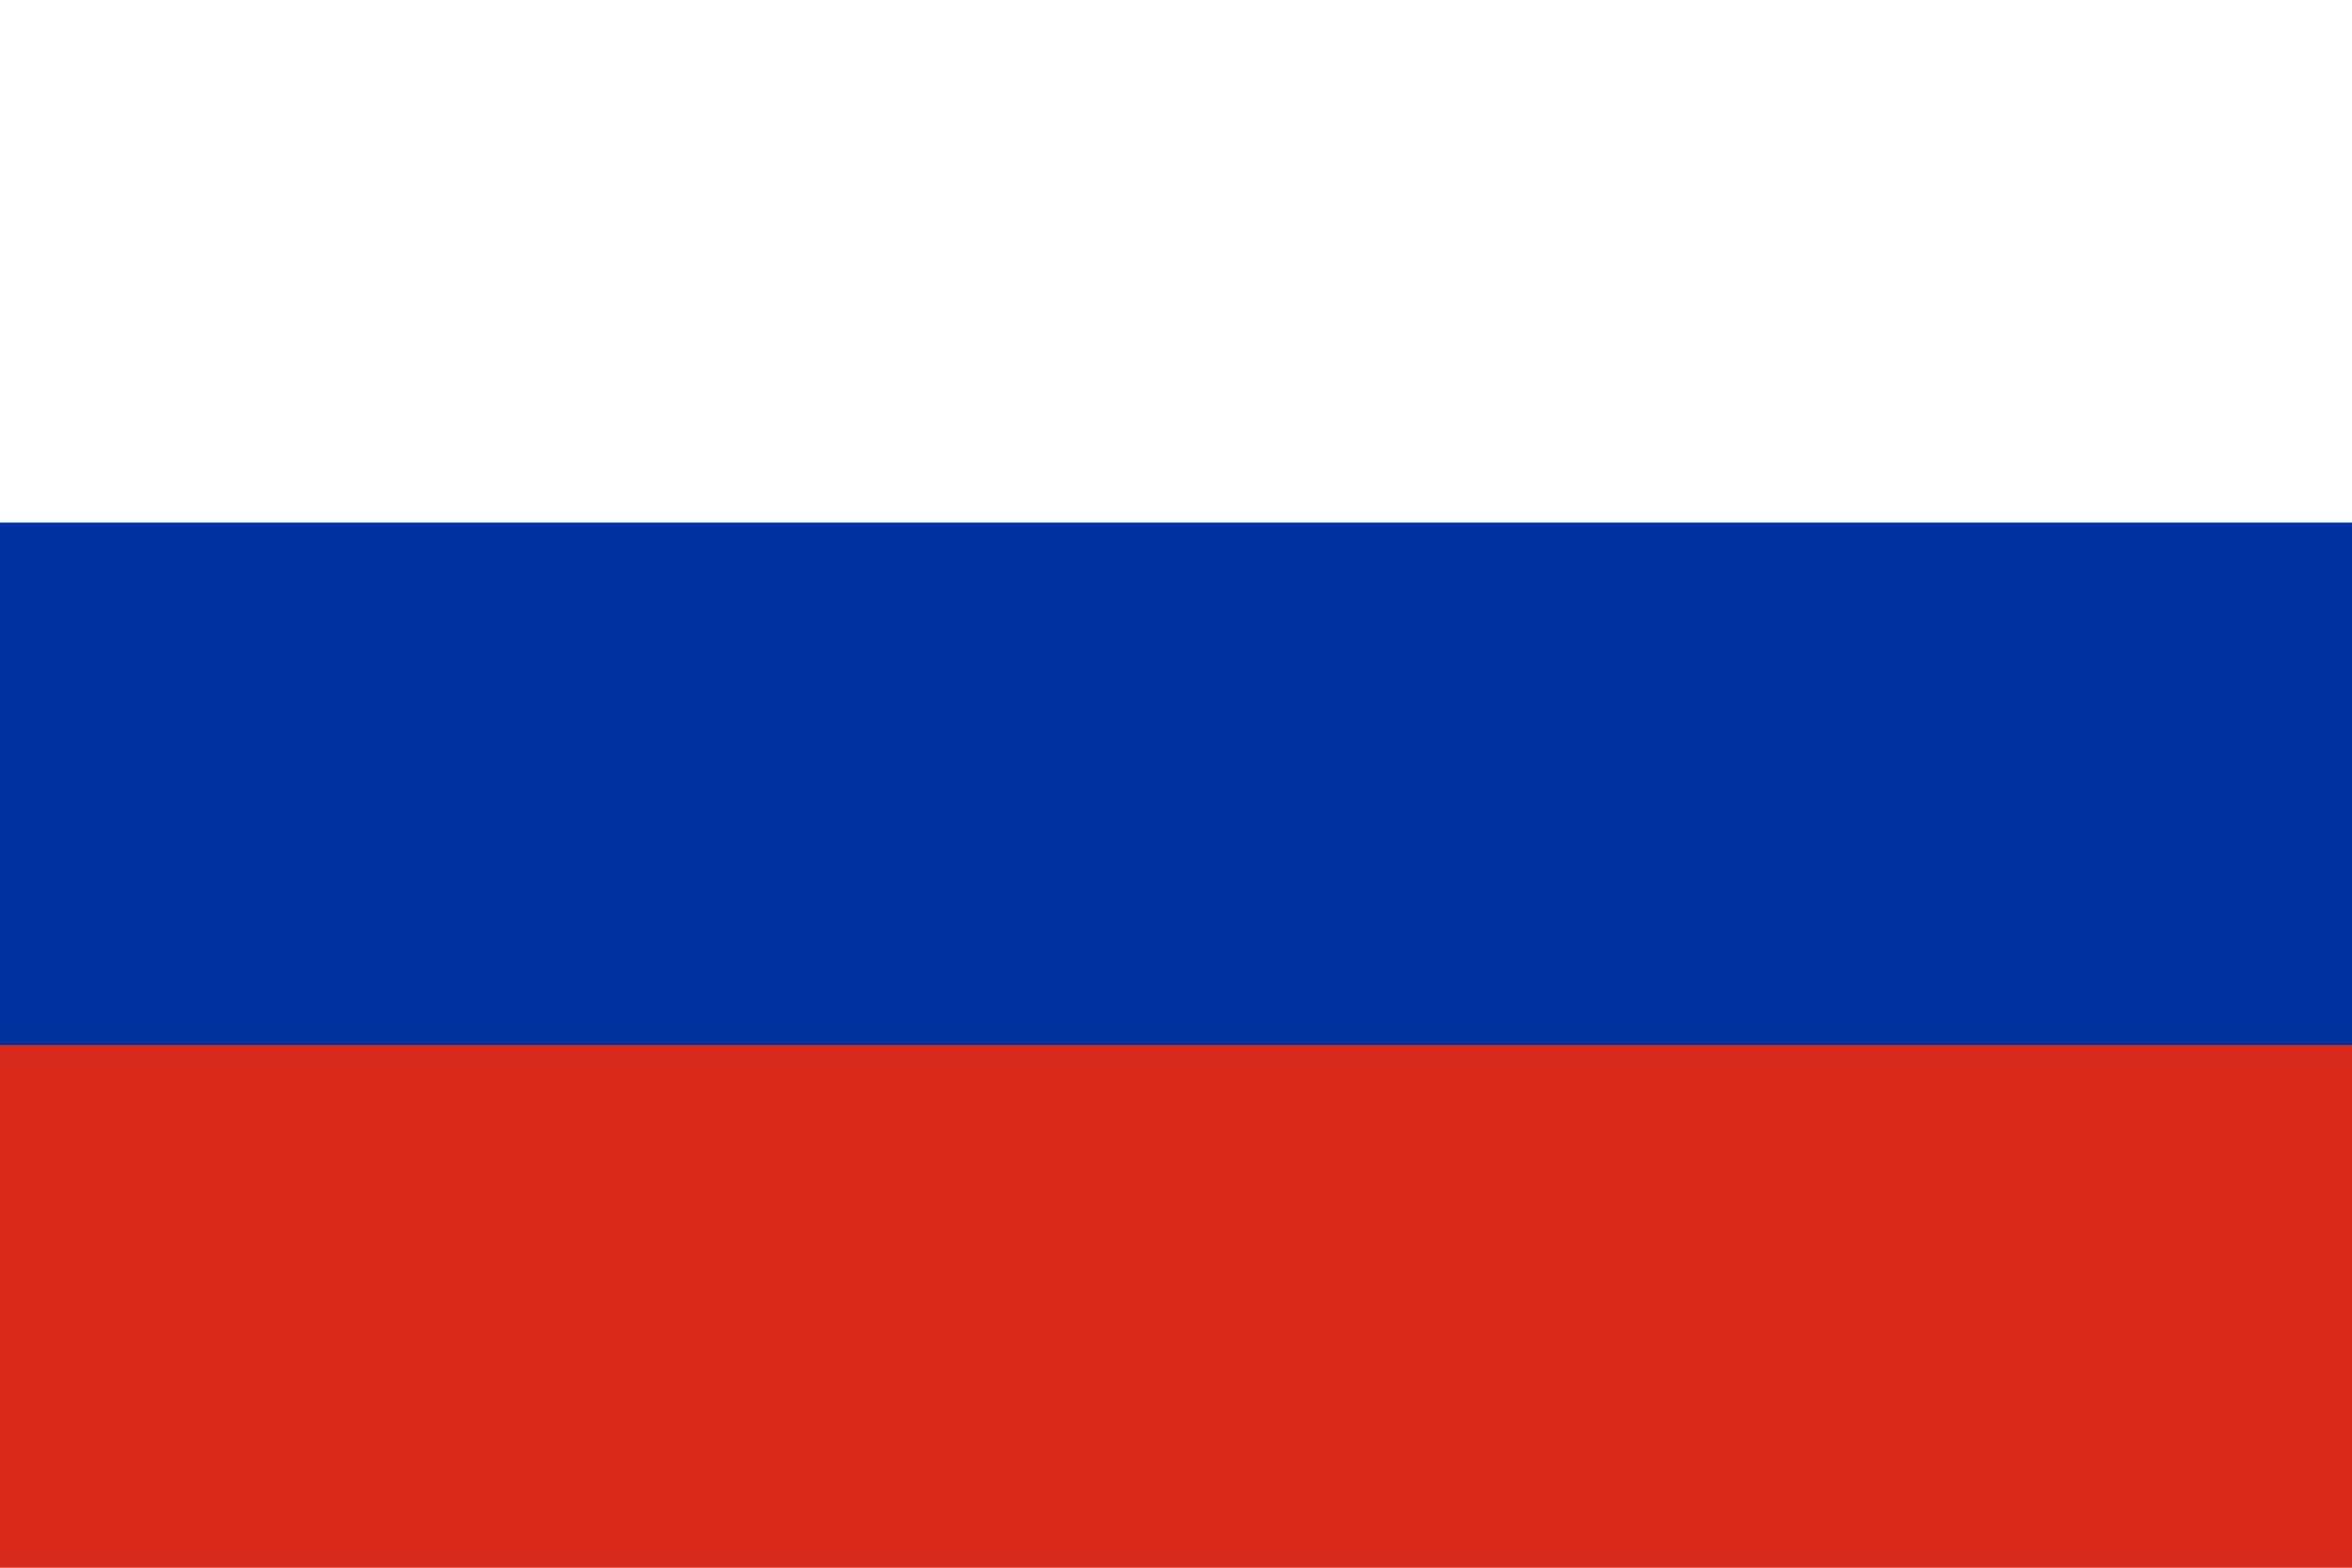
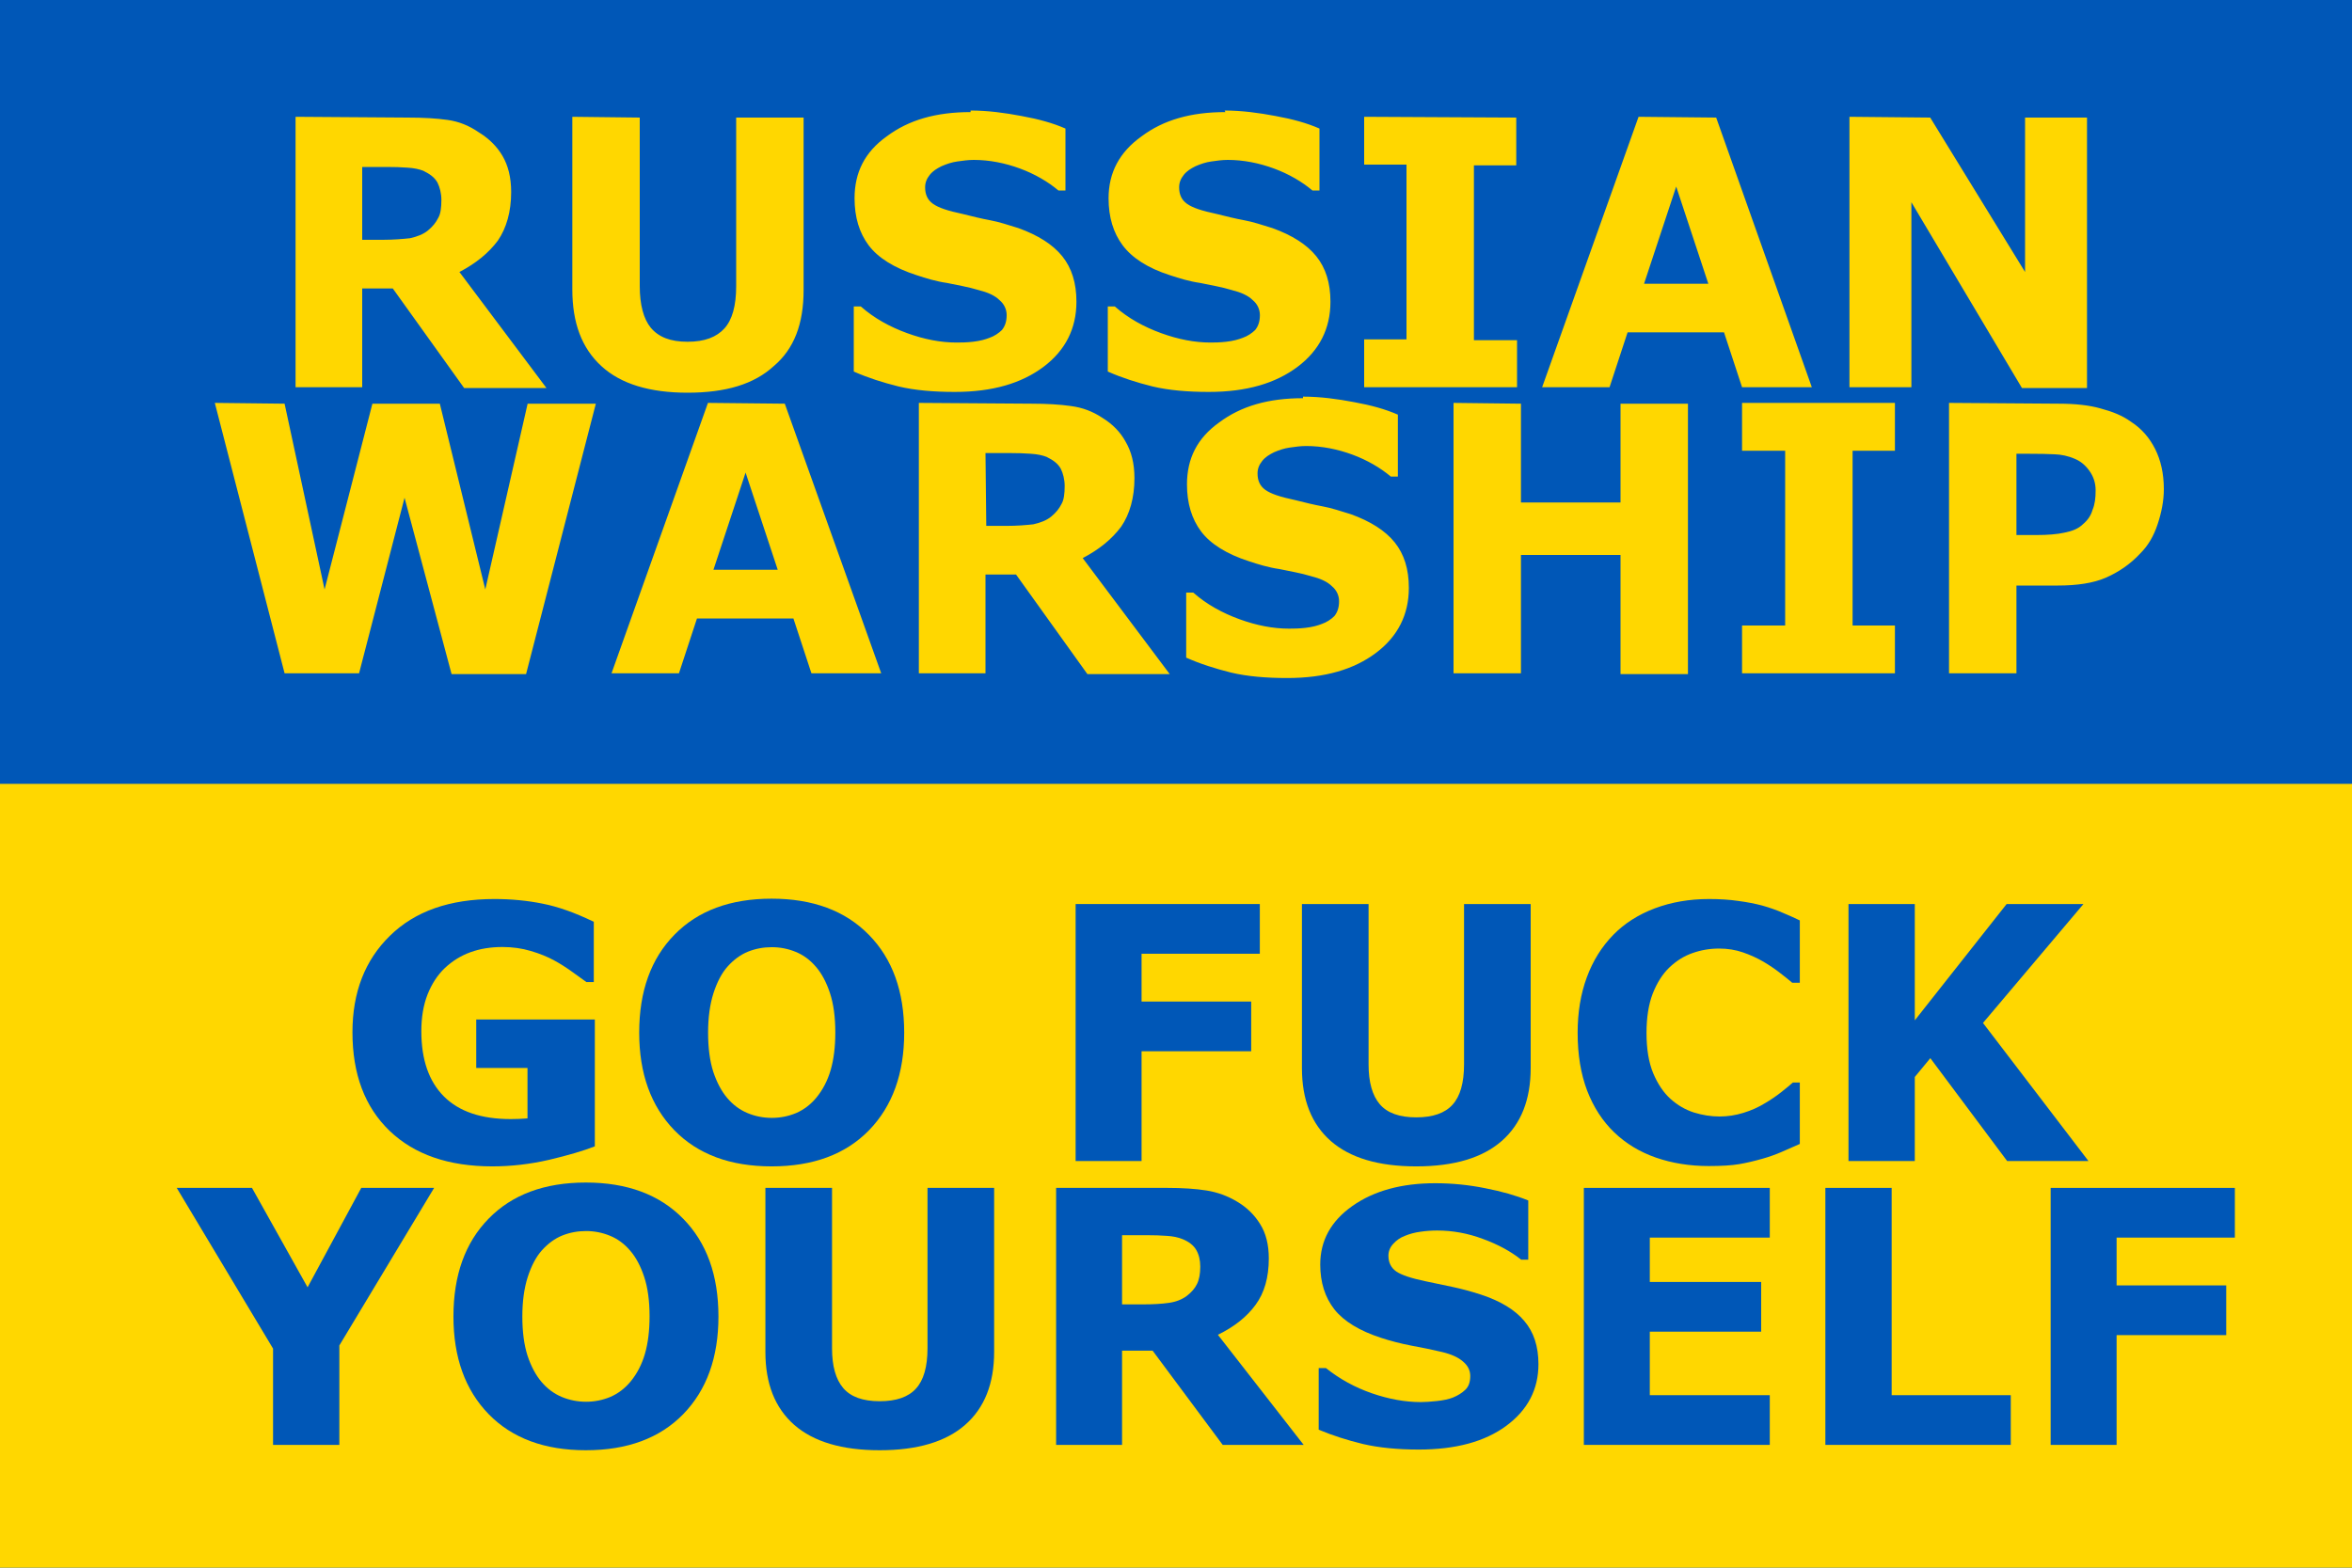
- <svg xmlns="http://www.w3.org/2000/svg" viewBox="0 0 9 6">
-   <path fill="#fff" d="M0 0h9v3H0z" />
-   <path fill="#DA291C" d="M0 3h9v3H0z" />
-   <path fill="#0032A0" d="M0 2h9v2H0z" />
+ <svg xmlns="http://www.w3.org/2000/svg" viewBox="0 0 3 2" version="1.1" id="svg4665">
+   <defs id="defs4669">
+     <rect x="9.528" y="28.584" width="493.446" height="123.863" id="rect3077" />
+     <rect x="26.578" y="193.066" width="441.794" height="127.875" id="rect3463" />
+   </defs>
+   <path fill="#0057B7" d="M0 0h3v2H0z" id="path4661" />
+   <path fill="gold" d="M0 1h3v1H0z" id="path4663" />
+   <path id="text3075" style="font-style:normal;font-weight:normal;font-size:40px;line-height:125%;font-family:sans-serif;letter-spacing:0px;word-spacing:0px;white-space:pre;shape-inside:url(#rect3077);display:inline;fill:#ffd700;fill-opacity:1;stroke:none;stroke-width:0.006;stroke-linecap:butt;stroke-linejoin:miter;stroke-dasharray:none;stroke-opacity:1" d="m 1.238,0.143 c -0.044,0 -0.079,0.01 -0.107,0.031 -0.028,0.02 -0.041,0.046 -0.041,0.079 0,0.024 0.006,0.044 0.018,0.06 0.012,0.016 0.033,0.029 0.061,0.038 0.012,0.004 0.025,0.008 0.039,0.01 0.014,0.003 0.027,0.005 0.04,0.009 0.012,0.003 0.021,0.007 0.027,0.013 0.006,0.005 0.009,0.012 0.009,0.019 0,0.008 -0.002,0.014 -0.006,0.019 -0.004,0.004 -0.01,0.008 -0.016,0.01 -0.005,0.002 -0.012,0.004 -0.021,0.005 -0.008,9.224e-4 -0.015,0.001 -0.021,0.001 -0.02,0 -0.041,-0.004 -0.063,-0.012 -0.022,-0.008 -0.042,-0.019 -0.059,-0.034 h -0.009 v 0.083 c 0.018,0.008 0.037,0.014 0.057,0.019 0.021,0.005 0.045,0.007 0.072,0.007 0.048,0 0.085,-0.011 0.113,-0.032 0.028,-0.021 0.042,-0.049 0.042,-0.083 0,-0.024 -0.006,-0.043 -0.018,-0.058 -0.012,-0.015 -0.031,-0.027 -0.056,-0.036 -0.013,-0.004 -0.025,-0.008 -0.036,-0.01 -0.011,-0.002 -0.023,-0.005 -0.035,-0.008 -0.019,-0.004 -0.031,-0.008 -0.038,-0.013 -0.007,-0.005 -0.01,-0.012 -0.01,-0.021 0,-0.006 0.002,-0.011 0.006,-0.016 0.004,-0.005 0.009,-0.008 0.015,-0.011 0.007,-0.003 0.013,-0.005 0.02,-0.006 0.007,-0.001 0.014,-0.002 0.021,-0.002 0.02,0 0.04,0.004 0.059,0.011 0.019,0.007 0.036,0.017 0.049,0.028 h 0.009 v -0.079 c -0.016,-0.007 -0.034,-0.012 -0.056,-0.016 -0.021,-0.004 -0.043,-0.007 -0.065,-0.007 z m 0.325,0 c -0.044,0 -0.079,0.01 -0.107,0.031 -0.028,0.02 -0.042,0.046 -0.042,0.079 0,0.024 0.006,0.044 0.018,0.06 0.012,0.016 0.032,0.029 0.06,0.038 0.012,0.004 0.025,0.008 0.039,0.01 0.014,0.003 0.027,0.005 0.04,0.009 0.012,0.003 0.021,0.007 0.027,0.013 0.006,0.005 0.009,0.012 0.009,0.019 0,0.008 -0.002,0.014 -0.006,0.019 -0.004,0.004 -0.01,0.008 -0.016,0.01 -0.005,0.002 -0.012,0.004 -0.021,0.005 -0.008,9.224e-4 -0.015,0.001 -0.02,0.001 -0.02,0 -0.041,-0.004 -0.063,-0.012 -0.022,-0.008 -0.042,-0.019 -0.059,-0.034 h -0.009 v 0.083 c 0.018,0.008 0.037,0.014 0.057,0.019 0.021,0.005 0.045,0.007 0.072,0.007 0.048,0 0.085,-0.011 0.113,-0.032 0.028,-0.021 0.042,-0.049 0.042,-0.083 0,-0.024 -0.006,-0.043 -0.018,-0.058 -0.012,-0.015 -0.031,-0.027 -0.056,-0.036 -0.013,-0.004 -0.025,-0.008 -0.036,-0.01 -0.011,-0.002 -0.023,-0.005 -0.035,-0.008 -0.019,-0.004 -0.031,-0.008 -0.038,-0.013 -0.007,-0.005 -0.01,-0.012 -0.01,-0.021 0,-0.006 0.002,-0.011 0.006,-0.016 0.004,-0.005 0.009,-0.008 0.015,-0.011 0.007,-0.003 0.013,-0.005 0.02,-0.006 0.007,-0.001 0.014,-0.002 0.021,-0.002 0.02,0 0.04,0.004 0.059,0.011 0.019,0.007 0.036,0.017 0.049,0.028 h 0.009 v -0.079 c -0.016,-0.007 -0.034,-0.012 -0.056,-0.016 -0.021,-0.004 -0.043,-0.007 -0.065,-0.007 z m -1.186,0.006 v 0.345 h 0.085 V 0.368 h 0.039 l 0.091,0.127 H 0.697 L 0.586,0.347 c 0.021,-0.011 0.037,-0.024 0.049,-0.04 0.011,-0.016 0.017,-0.037 0.017,-0.062 0,-0.019 -0.004,-0.034 -0.011,-0.046 -0.007,-0.012 -0.017,-0.022 -0.03,-0.03 C 0.598,0.16 0.585,0.155 0.571,0.153 0.557,0.151 0.54,0.15 0.52,0.15 Z m 0.353,0 v 0.22 c 0,0.043 0.012,0.075 0.037,0.098 0.025,0.023 0.062,0.034 0.11,0.034 0.049,0 0.085,-0.011 0.11,-0.034 C 1.013,0.445 1.025,0.413 1.025,0.37 V 0.15 H 0.939 V 0.365 c 0,0.025 -0.005,0.043 -0.015,0.054 -0.01,0.011 -0.025,0.017 -0.047,0.017 -0.022,0 -0.037,-0.006 -0.047,-0.018 C 0.821,0.407 0.816,0.389 0.816,0.365 V 0.15 Z m 1.01,0 v 0.061 h 0.054 v 0.223 h -0.054 v 0.061 H 1.935 V 0.434 H 1.88 V 0.211 h 0.054 v -0.061 z m 0.35,0 -0.123,0.345 h 0.086 l 0.023,-0.07 h 0.123 l 0.023,0.07 h 0.089 L 2.189,0.15 Z m 0.269,0 v 0.345 h 0.079 V 0.258 l 0.141,0.237 h 0.083 V 0.15 H 2.583 V 0.347 L 2.462,0.15 Z m -1.897,0.064 h 0.031 c 0.01,0 0.019,2.744e-4 0.027,9.063e-4 0.008,4.697e-4 0.015,0.002 0.02,0.004 0.008,0.004 0.014,0.008 0.018,0.015 0.003,0.006 0.005,0.014 0.005,0.022 0,0.01 -0.001,0.018 -0.004,0.023 -0.003,0.006 -0.007,0.011 -0.013,0.016 -0.006,0.005 -0.014,0.008 -0.023,0.01 -0.009,0.001 -0.021,0.002 -0.034,0.002 H 0.462 Z M 2.138,0.238 2.179,0.362 H 2.097 Z M 1.662,0.508 c -0.044,0 -0.079,0.01 -0.107,0.031 -0.028,0.02 -0.041,0.046 -0.041,0.079 0,0.024 0.006,0.044 0.018,0.06 0.012,0.016 0.033,0.029 0.061,0.038 0.012,0.004 0.025,0.008 0.039,0.01 0.014,0.003 0.027,0.005 0.04,0.009 0.012,0.003 0.021,0.007 0.027,0.013 0.006,0.005 0.009,0.012 0.009,0.019 0,0.008 -0.002,0.014 -0.006,0.019 -0.004,0.004 -0.01,0.008 -0.016,0.01 -0.005,0.002 -0.012,0.004 -0.021,0.005 -0.008,9.225e-4 -0.015,0.001 -0.021,0.001 -0.02,0 -0.041,-0.004 -0.063,-0.012 -0.022,-0.008 -0.042,-0.019 -0.059,-0.034 h -0.009 v 0.083 c 0.018,0.008 0.037,0.014 0.057,0.019 0.021,0.005 0.045,0.007 0.072,0.007 0.048,0 0.085,-0.011 0.113,-0.032 0.028,-0.021 0.042,-0.049 0.042,-0.083 0,-0.024 -0.006,-0.043 -0.018,-0.058 -0.012,-0.015 -0.031,-0.027 -0.056,-0.036 -0.013,-0.004 -0.025,-0.008 -0.036,-0.01 -0.011,-0.002 -0.023,-0.005 -0.035,-0.008 -0.019,-0.004 -0.031,-0.008 -0.038,-0.013 -0.007,-0.005 -0.01,-0.012 -0.01,-0.021 0,-0.006 0.002,-0.011 0.006,-0.016 0.004,-0.005 0.009,-0.008 0.015,-0.011 0.007,-0.003 0.013,-0.005 0.02,-0.006 0.007,-0.001 0.014,-0.002 0.021,-0.002 0.02,0 0.04,0.004 0.059,0.011 0.019,0.007 0.036,0.017 0.049,0.028 h 0.009 v -0.079 c -0.016,-0.007 -0.034,-0.012 -0.056,-0.016 -0.021,-0.004 -0.043,-0.007 -0.065,-0.007 z m -1.388,0.006 0.089,0.345 H 0.458 L 0.516,0.635 0.576,0.86 H 0.671 L 0.76,0.515 H 0.673 L 0.619,0.752 0.561,0.515 H 0.475 L 0.414,0.752 0.363,0.515 Z m 0.629,0 -0.123,0.345 h 0.086 l 0.023,-0.07 h 0.123 l 0.023,0.07 h 0.089 L 1.001,0.515 Z m 0.269,0 v 0.345 h 0.085 V 0.733 h 0.039 l 0.091,0.127 H 1.492 L 1.381,0.712 c 0.021,-0.011 0.037,-0.024 0.049,-0.04 0.011,-0.016 0.017,-0.037 0.017,-0.062 0,-0.019 -0.004,-0.034 -0.011,-0.046 C 1.429,0.551 1.419,0.541 1.406,0.533 1.394,0.525 1.381,0.52 1.366,0.518 1.352,0.516 1.335,0.515 1.316,0.515 Z m 0.682,0 v 0.345 h 0.086 V 0.708 h 0.127 v 0.152 h 0.086 V 0.515 H 2.067 V 0.641 H 1.94 V 0.515 Z m 0.368,0 v 0.061 H 2.277 v 0.223 H 2.222 v 0.061 h 0.195 v -0.061 h -0.054 v -0.223 h 0.054 v -0.061 z m 0.264,0 v 0.345 h 0.086 V 0.747 h 0.053 c 0.024,0 0.045,-0.003 0.061,-0.01 0.016,-0.007 0.031,-0.017 0.044,-0.031 0.01,-0.01 0.017,-0.022 0.022,-0.037 0.005,-0.015 0.008,-0.03 0.008,-0.045 0,-0.02 -0.004,-0.037 -0.011,-0.051 -0.007,-0.014 -0.017,-0.026 -0.031,-0.035 -0.011,-0.008 -0.024,-0.013 -0.039,-0.017 -0.014,-0.004 -0.032,-0.006 -0.053,-0.006 z m -1.229,0.064 h 0.031 c 0.01,0 0.019,2.744e-4 0.027,9.033e-4 0.008,4.697e-4 0.015,0.002 0.02,0.004 0.008,0.004 0.014,0.008 0.018,0.015 0.003,0.006 0.005,0.014 0.005,0.022 0,0.01 -0.001,0.018 -0.004,0.023 -0.003,0.006 -0.007,0.011 -0.013,0.016 -0.006,0.005 -0.014,0.008 -0.023,0.01 -0.009,0.001 -0.021,0.002 -0.034,0.002 h -0.026 z m 1.315,9.033e-4 h 0.015 c 0.014,0 0.025,1.948e-4 0.034,6.825e-4 0.008,3.011e-4 0.017,0.002 0.026,0.006 0.007,0.003 0.013,0.008 0.018,0.015 0.005,0.007 0.008,0.015 0.008,0.025 0,0.01 -0.001,0.018 -0.004,0.025 -0.002,0.007 -0.006,0.013 -0.012,0.018 -0.006,0.006 -0.014,0.009 -0.024,0.011 -0.009,0.002 -0.021,0.003 -0.036,0.003 h -0.025 z m -1.621,0.024 0.041,0.124 h -0.082 z" />
+   <g aria-label="GO FUCK YOURSELF" transform="matrix(0.00603964,0,0,0.00603964,0.05059601,0.03458108)" id="text3461" style="font-size:40px;line-height:125%;letter-spacing:0px;word-spacing:0px;white-space:pre;shape-inside:url(#rect3463);display:inline;fill:#0057b7;stroke-width:1px">
+     <path d="m 117.246,236.421 q -3.646,1.422 -9.661,2.844 -6.016,1.385 -11.995,1.385 -13.854,0 -21.693,-7.51 -7.839,-7.547 -7.839,-20.818 0,-12.651 7.911,-20.38 7.911,-7.766 22.057,-7.766 5.359,0 10.208,0.984 4.849,0.948 10.792,3.828 v 12.724 h -1.568 q -1.021,-0.766 -2.99,-2.151 -1.969,-1.422 -3.792,-2.406 -2.115,-1.167 -4.958,-2.005 -2.807,-0.839 -5.979,-0.839 -3.719,0 -6.745,1.094 -3.026,1.094 -5.432,3.354 -2.297,2.188 -3.646,5.578 -1.312,3.354 -1.312,7.766 0,9.005 4.776,13.781 4.776,4.776 14.109,4.776 0.802,0 1.75,-0.036 0.984,-0.036 1.786,-0.109 V 219.869 H 92.199 v -10.245 h 25.047 z" style="font-weight:bold;font-size:74.667px; text-align:center;text-anchor:middle" id="path7780" />
+     <path d="m 182.58,212.395 q 0,12.979 -7.438,20.635 -7.438,7.62 -20.563,7.62 -13.089,0 -20.526,-7.62 -7.438,-7.656 -7.438,-20.635 0,-13.089 7.438,-20.672 7.438,-7.62 20.526,-7.62 13.052,0 20.526,7.62 7.474,7.583 7.474,20.672 z m -18.557,13.745 q 2.042,-2.479 3.026,-5.833 0.984,-3.391 0.984,-7.948 0,-4.885 -1.13,-8.312 -1.13,-3.427 -2.953,-5.542 -1.859,-2.188 -4.302,-3.172 -2.406,-0.984 -5.031,-0.984 -2.661,0 -5.031,0.948 -2.333,0.948 -4.302,3.135 -1.823,2.042 -2.99,5.651 -1.13,3.573 -1.13,8.312 0,4.849 1.094,8.276 1.13,3.391 2.953,5.542 1.823,2.151 4.266,3.172 2.443,1.021 5.141,1.021 2.698,0 5.141,-1.021 2.443,-1.057 4.266,-3.245 z" style="font-weight:bold;font-size:74.667px; text-align:center;text-anchor:middle" id="path7782" />
+     <path d="m 257.684,195.734 h -24.974 v 10.099 h 23.151 v 10.5 h -23.151 v 23.188 h -13.927 v -54.286 h 38.901 z" style="font-weight:bold;font-size:74.667px; text-align:center;text-anchor:middle" id="path7784" />
+     <path d="m 314.887,219.869 q 0,10.063 -6.125,15.422 -6.125,5.359 -18.047,5.359 -11.922,0 -18.047,-5.359 -6.089,-5.359 -6.089,-15.385 v -34.672 h 14.073 v 33.87 q 0,5.651 2.37,8.422 2.37,2.771 7.693,2.771 5.25,0 7.656,-2.661 2.443,-2.661 2.443,-8.531 v -33.87 h 14.073 z" style="font-weight:bold;font-size:74.667px; text-align:center;text-anchor:middle" id="path7786" />
+     <path d="m 352.512,240.578 q -6.052,0 -11.193,-1.786 -5.104,-1.786 -8.786,-5.323 -3.682,-3.536 -5.724,-8.823 -2.005,-5.286 -2.005,-12.214 0,-6.453 1.932,-11.703 1.932,-5.25 5.615,-9.005 3.536,-3.609 8.75,-5.578 5.25,-1.969 11.448,-1.969 3.427,0 6.161,0.401 2.771,0.365 5.104,0.984 2.443,0.693 4.411,1.568 2.005,0.839 3.5,1.568 v 13.161 h -1.604 q -1.021,-0.875 -2.589,-2.078 -1.531,-1.203 -3.5,-2.37 -2.005,-1.167 -4.339,-1.969 -2.333,-0.802 -4.995,-0.802 -2.953,0 -5.615,0.948 -2.661,0.911 -4.922,3.062 -2.151,2.078 -3.5,5.505 -1.312,3.427 -1.312,8.313 0,5.104 1.422,8.531 1.458,3.427 3.646,5.396 2.224,2.005 4.958,2.88 2.734,0.839 5.396,0.839 2.552,0 5.031,-0.766 2.516,-0.766 4.63,-2.078 1.786,-1.057 3.318,-2.26 1.531,-1.203 2.516,-2.078 h 1.458 v 12.979 q -2.042,0.911 -3.901,1.714 -1.859,0.802 -3.901,1.385 -2.661,0.766 -4.995,1.167 -2.333,0.401 -6.417,0.401 z" style="font-weight:bold;font-size:74.667px; text-align:center;text-anchor:middle" id="path7788" />
+     <path d="m 432.684,239.52 h -17.172 l -16.224,-21.729 -3.281,3.974 v 17.755 h -14 v -54.286 h 14 v 24.573 l 19.396,-24.573 h 16.224 l -21.219,25.12 z" style="font-weight:bold;font-size:74.667px; text-align:center;text-anchor:middle" id="path7790" />
+     <path d="M 83.304,245.195 63.288,278.481 v 21 H 49.288 V 279.137 L 28.944,245.195 h 15.896 l 11.74,21 11.339,-21 z" style="font-weight:bold;font-size:74.667px; text-align:center;text-anchor:middle" id="path7792" />
+     <path d="m 143.351,272.356 q 0,12.979 -7.438,20.635 -7.438,7.62 -20.563,7.62 -13.089,0 -20.526,-7.62 -7.438,-7.656 -7.438,-20.635 0,-13.089 7.438,-20.672 7.438,-7.62 20.526,-7.62 13.052,0 20.526,7.62 7.474,7.583 7.474,20.672 z m -18.557,13.745 q 2.042,-2.479 3.026,-5.833 0.984,-3.391 0.984,-7.948 0,-4.885 -1.13,-8.312 -1.13,-3.427 -2.953,-5.542 -1.859,-2.188 -4.302,-3.172 -2.406,-0.984 -5.031,-0.984 -2.661,0 -5.031,0.948 -2.333,0.948 -4.302,3.135 -1.823,2.042 -2.99,5.651 -1.13,3.573 -1.13,8.312 0,4.849 1.094,8.276 1.13,3.391 2.953,5.542 1.823,2.151 4.266,3.172 2.443,1.021 5.141,1.021 2.698,0 5.141,-1.021 2.443,-1.057 4.266,-3.245 z" style="font-weight:bold;font-size:74.667px; text-align:center;text-anchor:middle" id="path7794" />
+     <path d="m 201.575,279.83 q 0,10.063 -6.125,15.422 -6.125,5.359 -18.047,5.359 -11.922,0 -18.047,-5.359 -6.089,-5.359 -6.089,-15.385 v -34.672 h 14.073 v 33.87 q 0,5.651 2.37,8.422 2.37,2.771 7.693,2.771 5.25,0 7.656,-2.661 2.443,-2.661 2.443,-8.531 v -33.87 h 14.073 z" style="font-weight:bold;font-size:74.667px; text-align:center;text-anchor:middle" id="path7796" />
+     <path d="m 245.106,261.82 q 0,-2.042 -0.839,-3.5 -0.839,-1.458 -2.88,-2.297 -1.422,-0.583 -3.318,-0.693 -1.896,-0.146 -4.411,-0.146 h -5.068 v 14.62 h 4.302 q 3.354,0 5.615,-0.328 2.26,-0.328 3.792,-1.495 1.458,-1.13 2.115,-2.479 0.693,-1.385 0.693,-3.682 z m 21.839,37.661 h -17.099 l -14.802,-19.906 h -6.453 v 19.906 h -13.927 v -54.286 h 23.479 q 4.813,0 8.276,0.547 3.464,0.547 6.49,2.37 3.062,1.823 4.849,4.74 1.823,2.88 1.823,7.255 0,6.016 -2.807,9.807 -2.771,3.792 -7.948,6.307 z" style="font-weight:bold;font-size:74.667px; text-align:center;text-anchor:middle" id="path7798" />
+     <path d="m 316.528,282.419 q 0,8.021 -6.818,13.052 -6.781,4.995 -18.448,4.995 -6.745,0 -11.776,-1.167 -4.995,-1.203 -9.37,-3.026 v -13.016 h 1.531 q 4.339,3.464 9.698,5.323 5.396,1.859 10.354,1.859 1.276,0 3.354,-0.219 2.078,-0.219 3.391,-0.729 1.604,-0.656 2.625,-1.641 1.057,-0.984 1.057,-2.917 0,-1.786 -1.531,-3.062 -1.495,-1.312 -4.411,-2.005 -3.062,-0.729 -6.49,-1.349 -3.391,-0.656 -6.38,-1.641 -6.854,-2.224 -9.88,-6.016 -2.99,-3.828 -2.99,-9.479 0,-7.583 6.781,-12.359 6.818,-4.813 17.5,-4.813 5.359,0 10.573,1.057 5.25,1.021 9.078,2.589 v 12.505 h -1.495 q -3.281,-2.625 -8.057,-4.375 -4.74,-1.786 -9.698,-1.786 -1.75,0 -3.5,0.255 -1.714,0.219 -3.318,0.875 -1.422,0.547 -2.443,1.677 -1.021,1.094 -1.021,2.516 0,2.151 1.641,3.318 1.641,1.13 6.198,2.078 2.99,0.62 5.724,1.203 2.771,0.583 5.943,1.604 6.234,2.042 9.188,5.578 2.99,3.5 2.99,9.115 z" style="font-weight:bold;font-size:74.667px; text-align:center;text-anchor:middle" id="path7800" />
+     <path d="m 365.382,299.481 h -39.266 v -54.286 h 39.266 v 10.5 h -25.339 v 9.37 h 23.516 v 10.5 h -23.516 v 13.417 h 25.339 z" style="font-weight:bold;font-size:74.667px; text-align:center;text-anchor:middle" id="path7802" />
+     <path d="m 416.278,299.481 h -39.156 v -54.286 h 14 v 43.786 h 25.156 z" style="font-weight:bold;font-size:74.667px; text-align:center;text-anchor:middle" id="path7804" />
+     <path d="m 463.601,255.695 h -24.974 v 10.099 h 23.151 v 10.5 h -23.151 v 23.188 h -13.927 v -54.286 h 38.901 z" style="font-weight:bold;font-size:74.667px; text-align:center;text-anchor:middle" id="path7806" />
+   </g>
</svg>
